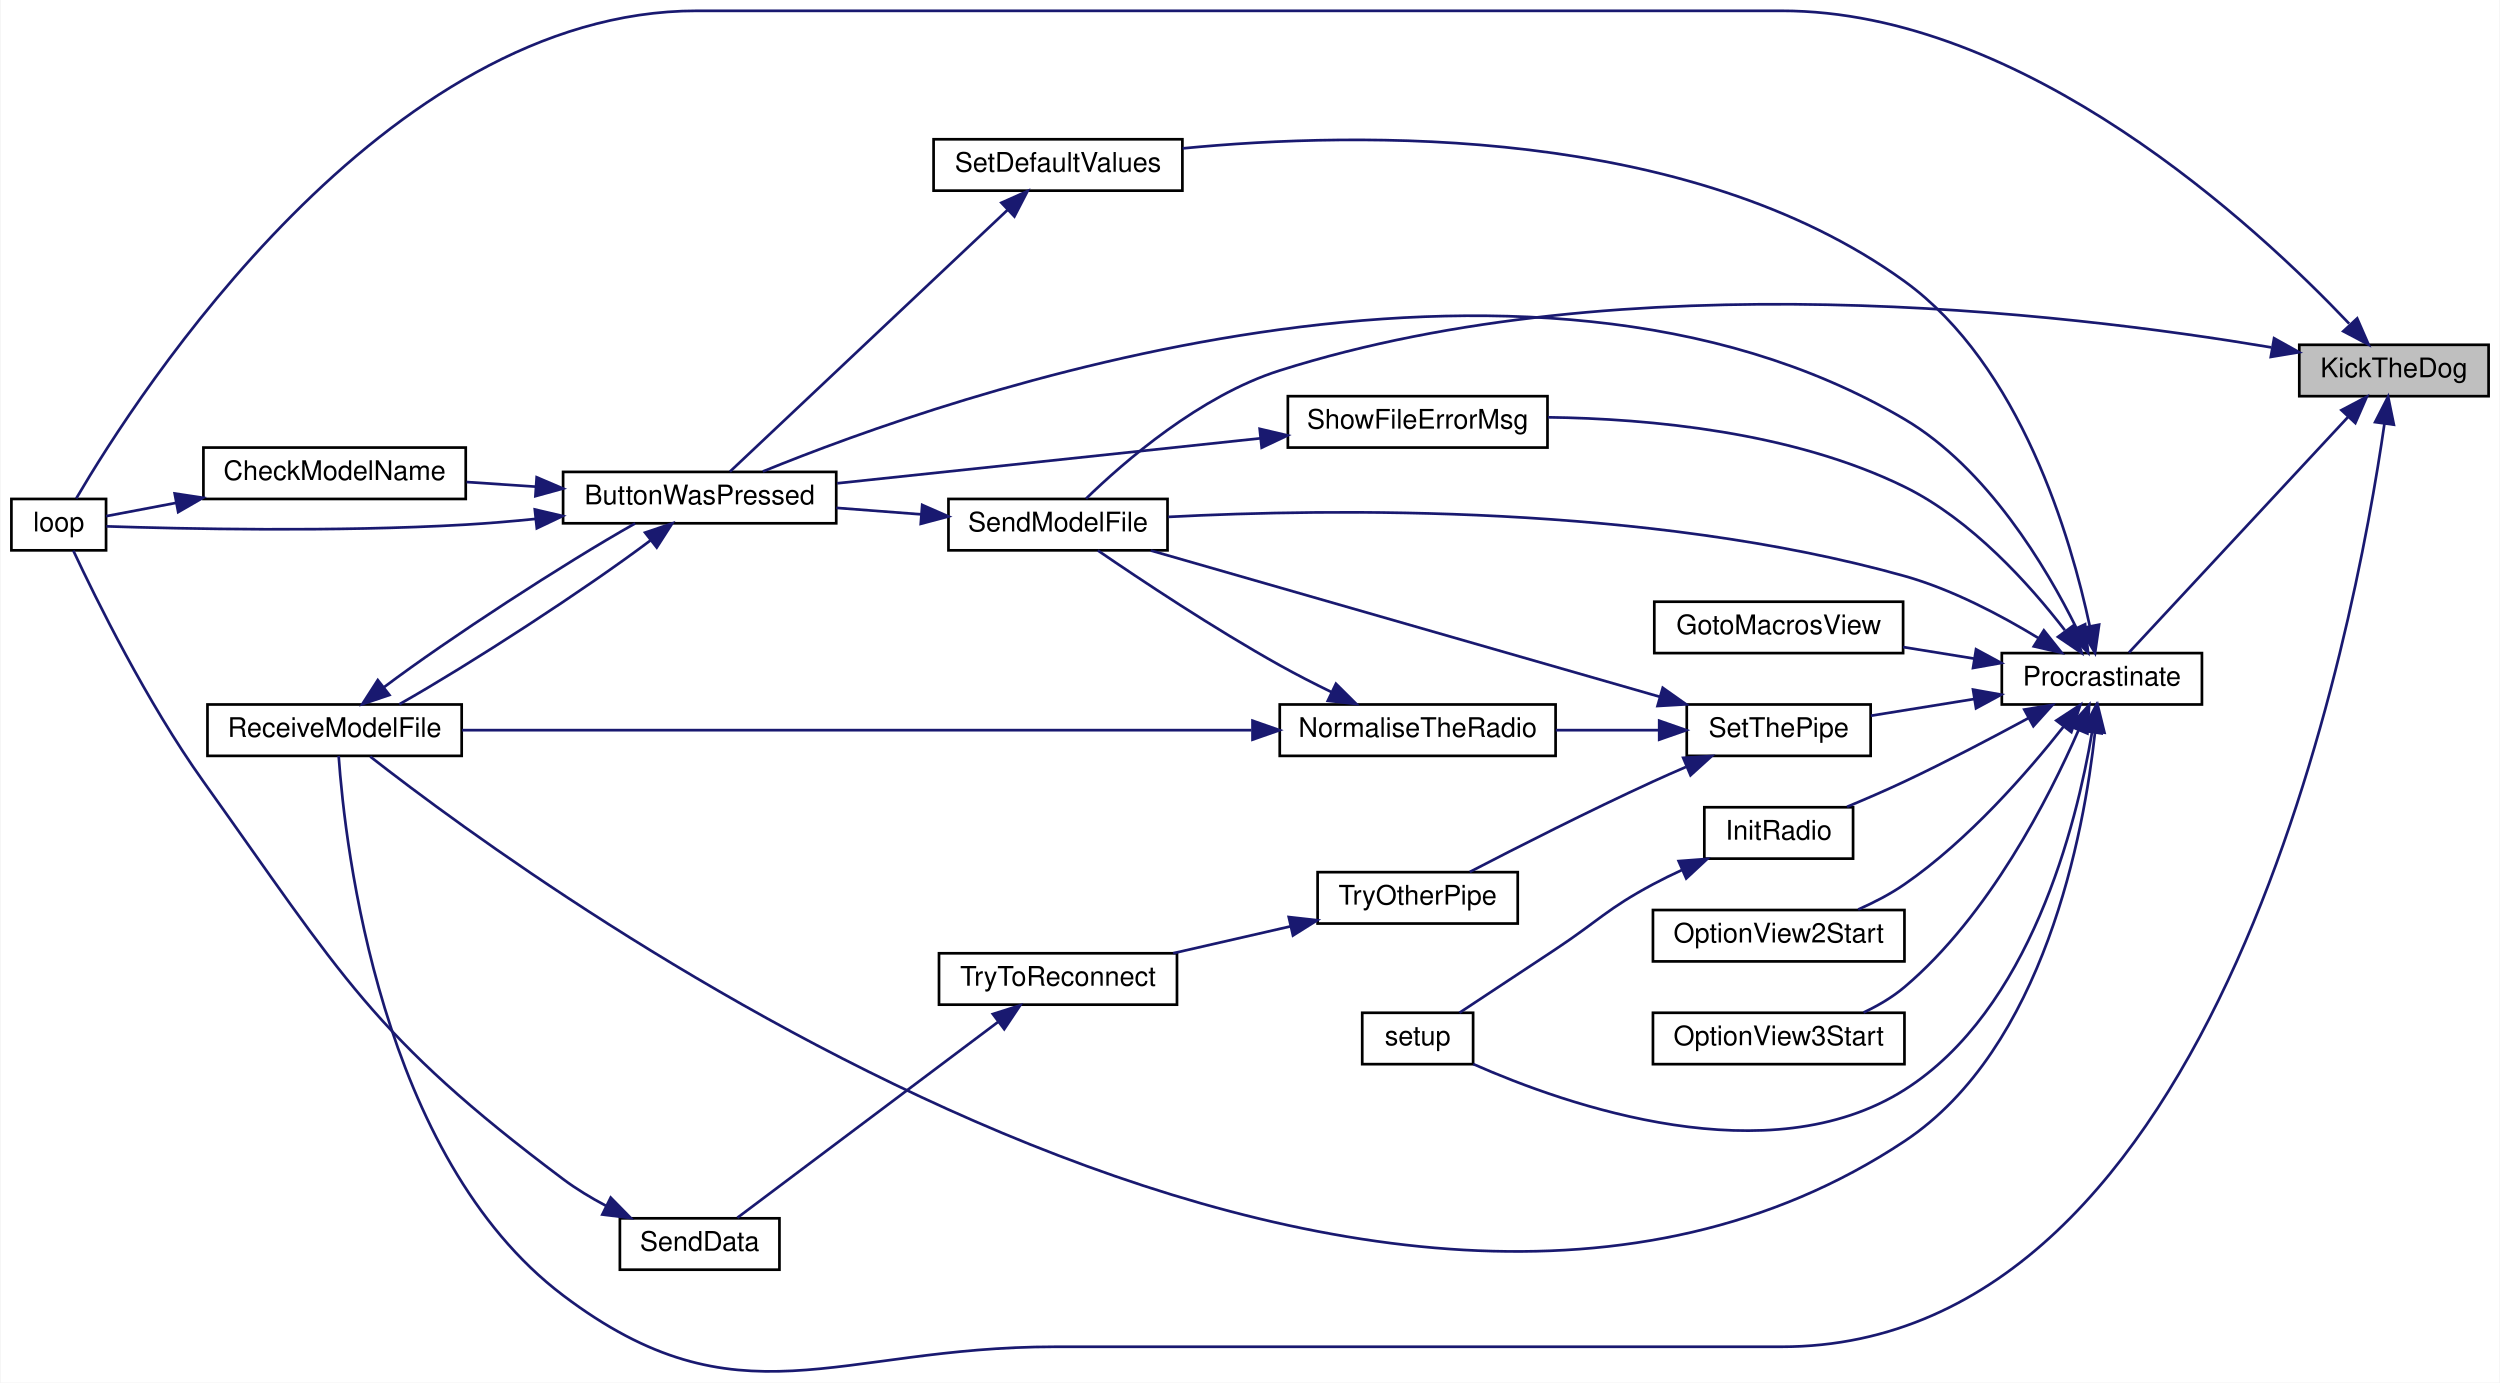
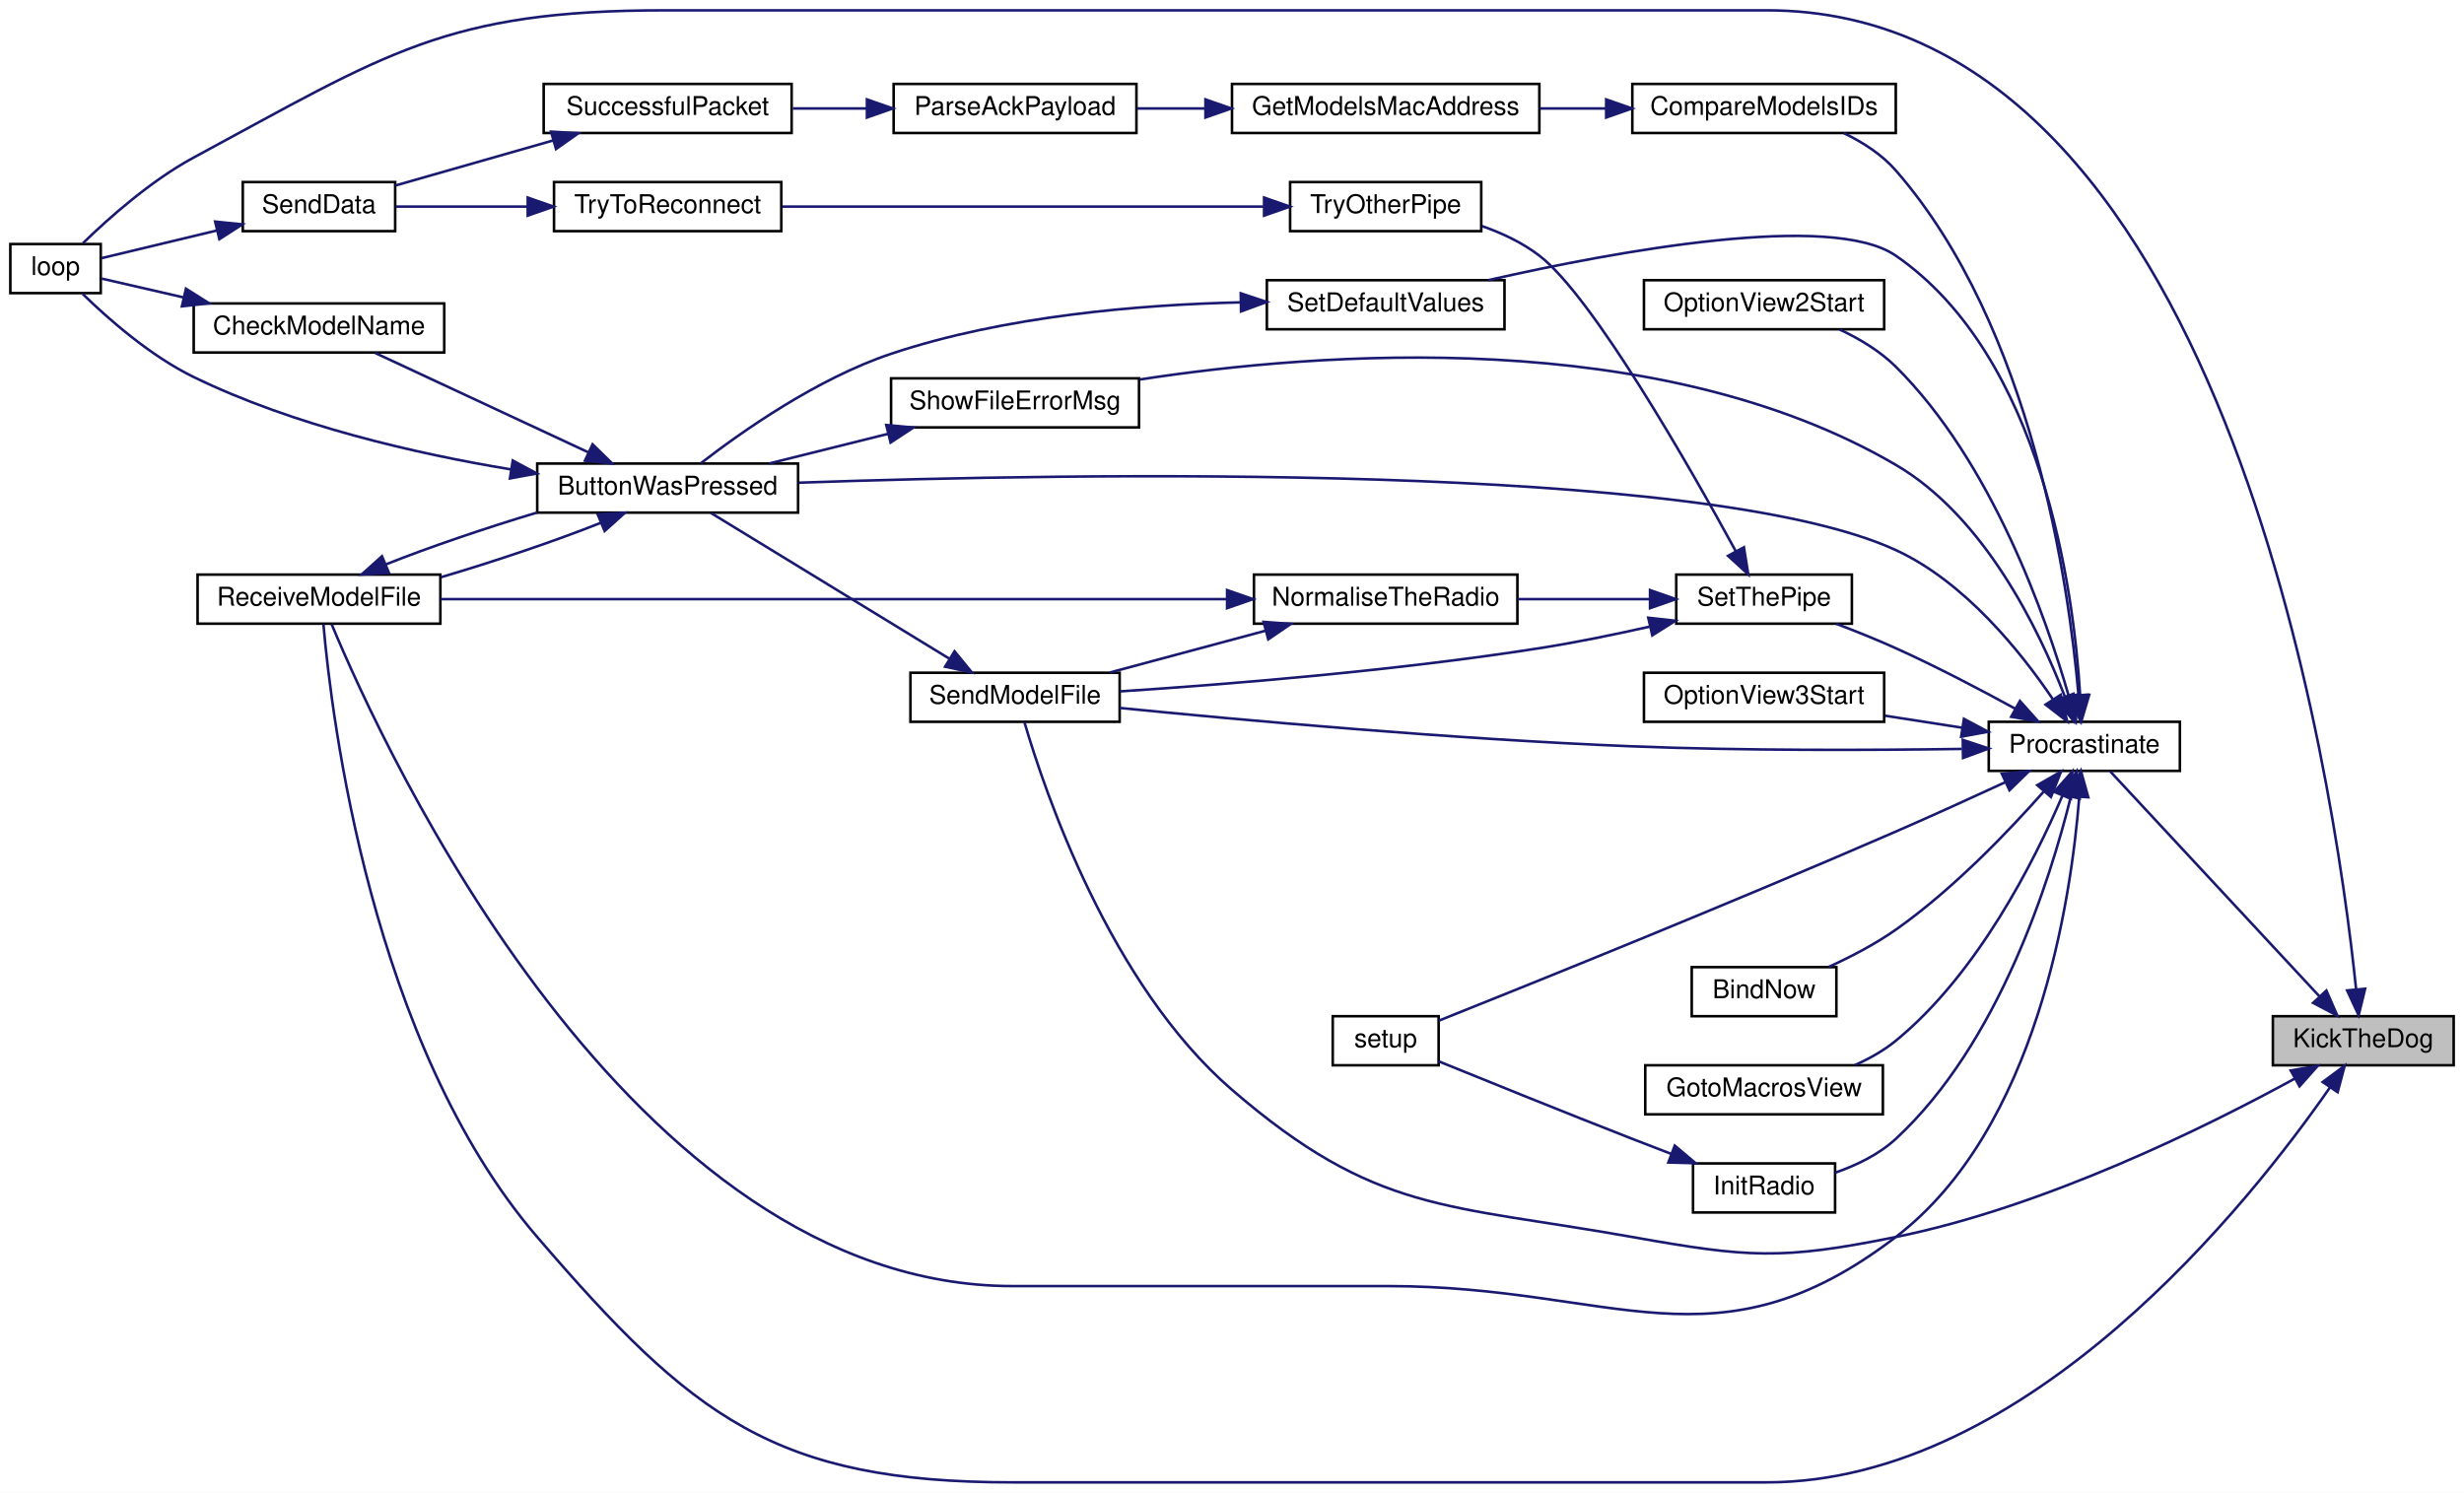
- <svg xmlns="http://www.w3.org/2000/svg" xmlns:xlink="http://www.w3.org/1999/xlink" width="924pt" height="511pt" viewBox="0.00 0.00 924.00 511.24">
-   <g id="graph0" class="graph" transform="scale(1 1) rotate(0) translate(4 507.24)">
-     <polygon fill="white" stroke="transparent" points="-4,4 -4,-507.24 920,-507.24 920,4 -4,4" />
+ <svg xmlns="http://www.w3.org/2000/svg" xmlns:xlink="http://www.w3.org/1999/xlink" width="954pt" height="578pt" viewBox="0.00 0.00 954.00 578.00">
+   <g id="graph0" class="graph" transform="scale(1 1) rotate(0) translate(4 574)">
+     <polygon fill="white" stroke="transparent" points="-4,4 -4,-574 950,-574 950,4 -4,4" />
    <g id="node1" class="node">
      <g id="a_node1">
        <a xlink:title=" ">
-           <polygon fill="#bfbfbf" stroke="black" points="846,-360.74 846,-379.74 916,-379.74 916,-360.74 846,-360.74" />
-           <text text-anchor="middle" x="881" y="-367.74" font-family="Helvetica,sans-Serif" font-size="10.00">KickTheDog</text>
+           <polygon fill="#bfbfbf" stroke="black" points="876,-161.5 876,-180.5 946,-180.5 946,-161.5 876,-161.5" />
+           <text text-anchor="middle" x="911" y="-168.5" font-family="Helvetica,sans-Serif" font-size="10.00">KickTheDog</text>
        </a>
      </g>
    </g>
    <g id="node2" class="node">
      <g id="a_node2">
        <a xlink:href="_transmitter_code_2src_2main_8cpp.html#ad3cb30894c94eb016e98bdcaa899ac86" target="_top" xlink:title=" ">
-           <polygon fill="white" stroke="black" points="0,-303.74 0,-322.74 35,-322.74 35,-303.74 0,-303.74" />
-           <text text-anchor="middle" x="17.5" y="-310.74" font-family="Helvetica,sans-Serif" font-size="10.00">loop</text>
+           <polygon fill="white" stroke="black" points="0,-460.5 0,-479.5 35,-479.5 35,-460.5 0,-460.5" />
+           <text text-anchor="middle" x="17.5" y="-467.5" font-family="Helvetica,sans-Serif" font-size="10.00">loop</text>
        </a>
      </g>
    </g>
    <g id="edge1" class="edge">
-       <path fill="none" stroke="midnightblue" d="M864.44,-387.56C830.28,-423.58 744.55,-503.24 654.5,-503.24 654.5,-503.24 654.5,-503.24 253.5,-503.24 137.55,-503.24 46.66,-361.64 23.97,-322.92" />
-       <polygon fill="midnightblue" stroke="midnightblue" points="867.4,-389.51 871.64,-379.8 862.27,-384.75 867.4,-389.51" />
+       <path fill="none" stroke="midnightblue" d="M908.2,-191.2C899.77,-272.31 856.8,-570 680,-570 680,-570 680,-570 253.5,-570 168.52,-570 145.8,-553.33 71,-513 54.41,-504.05 38.05,-489.49 28.11,-479.83" />
+       <polygon fill="midnightblue" stroke="midnightblue" points="911.72,-191.15 909.21,-180.86 904.75,-190.48 911.72,-191.15" />
    </g>
    <g id="node3" class="node">
      <g id="a_node3">
        <a xlink:href="_radio_functions_8cpp.html#a760609a682300dfe6bfaac737fd4d5eb" target="_top" xlink:title=" ">
-           <polygon fill="white" stroke="black" points="736,-246.74 736,-265.74 810,-265.74 810,-246.74 736,-246.74" />
-           <text text-anchor="middle" x="773" y="-253.74" font-family="Helvetica,sans-Serif" font-size="10.00">Procrastinate</text>
+           <polygon fill="white" stroke="black" points="766,-275.5 766,-294.5 840,-294.5 840,-275.5 766,-275.5" />
+           <text text-anchor="middle" x="803" y="-282.5" font-family="Helvetica,sans-Serif" font-size="10.00">Procrastinate</text>
        </a>
      </g>
    </g>
    <g id="edge2" class="edge">
-       <path fill="none" stroke="midnightblue" d="M864.06,-353.09C841.49,-328.82 800.99,-285.26 783.01,-265.93" />
-       <polygon fill="midnightblue" stroke="midnightblue" points="861.59,-355.58 870.96,-360.52 866.72,-350.81 861.59,-355.58" />
+       <path fill="none" stroke="midnightblue" d="M894.06,-188.15C871.49,-212.42 830.99,-255.98 813.01,-275.31" />
+       <polygon fill="midnightblue" stroke="midnightblue" points="896.72,-190.43 900.96,-180.72 891.59,-185.66 896.72,-190.43" />
+     </g>
+     <g id="node7" class="node">
+       <g id="a_node7">
+         <a xlink:href="_transmitter_code_2src_2main_8cpp.html#ab7c9edf843c732d7fe296564f39bc0dc" target="_top" xlink:title="RECEIVE A MODEL FILE.">
+           <polygon fill="white" stroke="black" points="72.5,-332.5 72.5,-351.5 166.5,-351.5 166.5,-332.5 72.5,-332.5" />
+           <text text-anchor="middle" x="119.5" y="-339.5" font-family="Helvetica,sans-Serif" font-size="10.00">ReceiveModelFile</text>
+         </a>
+       </g>
+     </g>
+     <g id="edge37" class="edge">
+       <path fill="none" stroke="midnightblue" d="M898.16,-153C867.67,-109.07 781.73,0 680,0 680,0 680,0 388,0 295.97,0 264,-25.21 204,-95 139.67,-169.83 124.35,-296.33 121.22,-332.24" />
+       <polygon fill="midnightblue" stroke="midnightblue" points="895.29,-155.01 903.8,-161.32 901.08,-151.08 895.29,-155.01" />
+     </g>
+     <g id="node18" class="node">
+       <g id="a_node18">
+         <a xlink:href="_transmitter_code_2src_2main_8cpp.html#a58c67a975068930341f0663e0a08c9d3" target="_top" xlink:title="SEND A MODEL FILE.">
+           <polygon fill="white" stroke="black" points="348.5,-294.5 348.5,-313.5 429.5,-313.5 429.5,-294.5 348.5,-294.5" />
+           <text text-anchor="middle" x="389" y="-301.5" font-family="Helvetica,sans-Serif" font-size="10.00">SendModelFile</text>
+         </a>
+       </g>
+     </g>
+     <g id="edge38" class="edge">
+       <path fill="none" stroke="midnightblue" d="M884.58,-156.39C850.64,-137.82 788.04,-106.75 730,-95 685.57,-86 672.63,-87.05 628,-95 555.74,-107.87 528.58,-104.06 473,-152 425.64,-192.85 400.45,-267.66 392.66,-294.28" />
+       <polygon fill="midnightblue" stroke="midnightblue" points="882.92,-159.48 893.36,-161.28 886.32,-153.36 882.92,-159.48" />
+     </g>
+     <g id="node4" class="node">
+       <g id="a_node4">
+         <a xlink:href="_transmitter_code_2src_2main_8cpp.html#a7b8f152779a09d867292d3a8e7f76d85" target="_top" xlink:title=" ">
+           <polygon fill="white" stroke="black" points="651,-180.5 651,-199.5 707,-199.5 707,-180.5 651,-180.5" />
+           <text text-anchor="middle" x="679" y="-187.5" font-family="Helvetica,sans-Serif" font-size="10.00">BindNow</text>
+         </a>
+       </g>
+     </g>
+     <g id="edge3" class="edge">
+       <path fill="none" stroke="midnightblue" d="M787.23,-267.44C773.55,-251.96 752.05,-229.51 730,-214 722.05,-208.41 712.58,-203.49 704.04,-199.59" />
+       <polygon fill="midnightblue" stroke="midnightblue" points="784.79,-269.97 793.98,-275.24 790.08,-265.39 784.79,-269.97" />
+     </g>
+     <g id="node5" class="node">
+       <g id="a_node5">
+         <a xlink:href="_transmitter_code_2src_2main_8cpp.html#a804fdbdd5eab4c596bbe8a23eecbe4d5" target="_top" xlink:title=" ">
+           <polygon fill="white" stroke="black" points="204,-375.5 204,-394.5 305,-394.5 305,-375.5 204,-375.5" />
+           <text text-anchor="middle" x="254.5" y="-382.5" font-family="Helvetica,sans-Serif" font-size="10.00">ButtonWasPressed</text>
+         </a>
+       </g>
+     </g>
+     <g id="edge4" class="edge">
+       <path fill="none" stroke="midnightblue" d="M790.78,-303.3C778.42,-321.59 756.71,-348.7 730,-361 655.64,-395.24 411.31,-390.81 305.31,-387.09" />
+       <polygon fill="midnightblue" stroke="midnightblue" points="793.87,-304.97 796.37,-294.67 787.99,-301.16 793.87,-304.97" />
+     </g>
+     <g id="edge21" class="edge">
+       <path fill="none" stroke="midnightblue" d="M801.03,-265.31C797.91,-225.76 784.85,-136.91 730,-95 660.28,-41.73 621.24,-76 533.5,-76 533.5,-76 533.5,-76 388,-76 239.66,-76 144.41,-284.23 124.43,-332.22" />
+       <polygon fill="midnightblue" stroke="midnightblue" points="797.55,-265.73 801.69,-275.48 804.53,-265.28 797.55,-265.73" />
+     </g>
+     <g id="node8" class="node">
+       <g id="a_node8">
+         <a xlink:href="_transmitter_code_2src_2main_8cpp.html#af8fe429ceb65bf9d257a2a0f1c63eccb" target="_top" xlink:title=" ">
+           <polygon fill="white" stroke="black" points="628,-522.5 628,-541.5 730,-541.5 730,-522.5 628,-522.5" />
+           <text text-anchor="middle" x="679" y="-529.5" font-family="Helvetica,sans-Serif" font-size="10.00">CompareModelsIDs</text>
+         </a>
+       </g>
+     </g>
+     <g id="edge10" class="edge">
+       <path fill="none" stroke="midnightblue" d="M800.74,-304.9C797.06,-347.25 782.94,-447.37 730,-508 724.62,-514.17 717.3,-518.88 709.92,-522.43" />
+       <polygon fill="midnightblue" stroke="midnightblue" points="804.24,-305.02 801.51,-294.78 797.26,-304.49 804.24,-305.02" />
+     </g>
+     <g id="node13" class="node">
+       <g id="a_node13">
+         <a xlink:href="_transmitter_code_2src_2main_8cpp.html#abdecfd433e1830c6497040b03450bed7" target="_top" xlink:title=" ">
+           <polygon fill="white" stroke="black" points="633,-142.5 633,-161.5 725,-161.5 725,-142.5 633,-142.5" />
+           <text text-anchor="middle" x="679" y="-149.5" font-family="Helvetica,sans-Serif" font-size="10.00">GotoMacrosView</text>
+         </a>
+       </g>
+     </g>
+     <g id="edge16" class="edge">
+       <path fill="none" stroke="midnightblue" d="M794.46,-265.77C783.72,-240.68 761.72,-196.93 730,-171 725.33,-167.18 719.8,-164.07 714.16,-161.57" />
+       <polygon fill="midnightblue" stroke="midnightblue" points="791.33,-267.36 798.37,-275.28 797.8,-264.7 791.33,-267.36" />
+     </g>
+     <g id="node14" class="node">
+       <g id="a_node14">
+         <a xlink:href="_radio_functions_8cpp.html#a799f38bc33abdb30eec1d7db3cf27d58" target="_top" xlink:title=" ">
+           <polygon fill="white" stroke="black" points="651.5,-104.5 651.5,-123.5 706.5,-123.5 706.5,-104.5 651.5,-104.5" />
+           <text text-anchor="middle" x="679" y="-111.5" font-family="Helvetica,sans-Serif" font-size="10.00">InitRadio</text>
+         </a>
+       </g>
+     </g>
+     <g id="edge17" class="edge">
+       <path fill="none" stroke="midnightblue" d="M797.75,-265.42C789.84,-233.44 769.91,-169.87 730,-133 723.45,-126.95 714.78,-122.77 706.51,-119.9" />
+       <polygon fill="midnightblue" stroke="midnightblue" points="794.38,-266.38 800.06,-275.32 801.2,-264.79 794.38,-266.38" />
+     </g>
+     <g id="node15" class="node">
+       <g id="a_node15">
+         <a xlink:href="_transmitter_code_2src_2main_8cpp.html#a17699f358cf9f7c3155a9c5daf8ff13c" target="_top" xlink:title=" ">
+           <polygon fill="white" stroke="black" points="512,-161.5 512,-180.5 553,-180.5 553,-161.5 512,-161.5" />
+           <text text-anchor="middle" x="532.5" y="-168.5" font-family="Helvetica,sans-Serif" font-size="10.00">setup</text>
+         </a>
+       </g>
+     </g>
+     <g id="edge34" class="edge">
+       <path fill="none" stroke="midnightblue" d="M772.26,-271.05C759.33,-265.07 743.97,-258.08 730,-252 665.71,-224.03 588.61,-192.96 553.13,-178.8" />
+       <polygon fill="midnightblue" stroke="midnightblue" points="771.07,-274.36 781.61,-275.4 774.02,-268.01 771.07,-274.36" />
+     </g>
+     <g id="node16" class="node">
+       <g id="a_node16">
+         <a xlink:href="_transmitter_code_2src_2main_8cpp.html#aa1ada50da7cf7f716d14bc9c1a7fdfe9" target="_top" xlink:title=" ">
+           <polygon fill="white" stroke="black" points="632.5,-446.5 632.5,-465.5 725.5,-465.5 725.5,-446.5 632.5,-446.5" />
+           <text text-anchor="middle" x="679" y="-453.5" font-family="Helvetica,sans-Serif" font-size="10.00">OptionView2Start</text>
+         </a>
+       </g>
+     </g>
+     <g id="edge19" class="edge">
+       <path fill="none" stroke="midnightblue" d="M796.98,-304.42C788.16,-335.11 767.19,-395.1 730,-432 723.92,-438.04 716.02,-442.78 708.31,-446.39" />
+       <polygon fill="midnightblue" stroke="midnightblue" points="800.42,-305.11 799.69,-294.54 793.67,-303.26 800.42,-305.11" />
+     </g>
+     <g id="node17" class="node">
+       <g id="a_node17">
+         <a xlink:href="_transmitter_code_2src_2main_8cpp.html#af991f96a1dc93f4cb1a464bc7c4e4ade" target="_top" xlink:title=" ">
+           <polygon fill="white" stroke="black" points="632.5,-294.5 632.5,-313.5 725.5,-313.5 725.5,-294.5 632.5,-294.5" />
+           <text text-anchor="middle" x="679" y="-301.5" font-family="Helvetica,sans-Serif" font-size="10.00">OptionView3Start</text>
+         </a>
+       </g>
+     </g>
+     <g id="edge20" class="edge">
+       <path fill="none" stroke="midnightblue" d="M755.77,-292.2C745.98,-293.72 735.66,-295.33 725.89,-296.85" />
+       <polygon fill="midnightblue" stroke="midnightblue" points="756.38,-295.65 765.73,-290.65 755.31,-288.73 756.38,-295.65" />
+     </g>
+     <g id="edge22" class="edge">
+       <path fill="none" stroke="midnightblue" d="M755.59,-284C720.53,-283.48 671.22,-283.28 628,-285 558,-287.79 476.7,-295.18 429.53,-299.87" />
+       <polygon fill="midnightblue" stroke="midnightblue" points="755.94,-287.5 765.99,-284.16 756.05,-280.5 755.94,-287.5" />
+     </g>
+     <g id="node19" class="node">
+       <g id="a_node19">
+         <a xlink:href="_transmitter_code_2src_2main_8cpp.html#acbd0460ea44a7d07e4d77878411febb4" target="_top" xlink:title=" ">
+           <polygon fill="white" stroke="black" points="486.5,-446.5 486.5,-465.5 578.5,-465.5 578.5,-446.5 486.5,-446.5" />
+           <text text-anchor="middle" x="532.5" y="-453.5" font-family="Helvetica,sans-Serif" font-size="10.00">SetDefaultValues</text>
+         </a>
+       </g>
+     </g>
+     <g id="edge24" class="edge">
+       <path fill="none" stroke="midnightblue" d="M801.37,-304.88C798.89,-345.12 786.93,-435.7 730,-475 705.25,-492.09 622.09,-476.82 572.23,-465.52" />
+       <polygon fill="midnightblue" stroke="midnightblue" points="804.87,-304.9 801.85,-294.74 797.88,-304.56 804.87,-304.9" />
+     </g>
+     <g id="node20" class="node">
+       <g id="a_node20">
+         <a xlink:href="_radio_functions_8cpp.html#a70dc6f8d2e5ccef6b8e4a2b9b0afb2ce" target="_top" xlink:title=" ">
+           <polygon fill="white" stroke="black" points="645,-332.5 645,-351.5 713,-351.5 713,-332.5 645,-332.5" />
+           <text text-anchor="middle" x="679" y="-339.5" font-family="Helvetica,sans-Serif" font-size="10.00">SetThePipe</text>
+         </a>
+       </g>
+     </g>
+     <g id="edge26" class="edge">
+       <path fill="none" stroke="midnightblue" d="M776.35,-299.52C762.77,-306.96 745.7,-315.91 730,-323 722.64,-326.33 714.5,-329.59 706.98,-332.44" />
+       <polygon fill="midnightblue" stroke="midnightblue" points="778.07,-302.57 785.13,-294.66 774.68,-296.44 778.07,-302.57" />
+     </g>
+     <g id="node24" class="node">
+       <g id="a_node24">
+         <a xlink:href="_transmitter_code_2src_2main_8cpp.html#a1e7673fa1ef97d68711edd0da2abed9b" target="_top" xlink:title=" ">
+           <polygon fill="white" stroke="black" points="341,-408.5 341,-427.5 437,-427.5 437,-408.5 341,-408.5" />
+           <text text-anchor="middle" x="389" y="-415.5" font-family="Helvetica,sans-Serif" font-size="10.00">ShowFileErrorMsg</text>
+         </a>
+       </g>
+     </g>
+     <g id="edge35" class="edge">
+       <path fill="none" stroke="midnightblue" d="M795.38,-304.44C785.54,-329.96 764.44,-373.88 730,-394 637.78,-447.88 506.58,-437.71 437.21,-427.03" />
+       <polygon fill="midnightblue" stroke="midnightblue" points="798.77,-305.34 798.91,-294.75 792.2,-302.94 798.77,-305.34" />
+     </g>
+     <g id="edge7" class="edge">
+       <path fill="none" stroke="midnightblue" d="M193.79,-392.24C157.01,-398.33 109.66,-409.18 71,-428 54.21,-436.17 37.9,-450.54 28.03,-460.16" />
+       <polygon fill="midnightblue" stroke="midnightblue" points="194.53,-395.67 203.86,-390.65 193.44,-388.75 194.53,-395.67" />
    </g>
    <g id="node6" class="node">
      <g id="a_node6">
-         <a xlink:href="_transmitter_code_2src_2main_8cpp.html#ab7c9edf843c732d7fe296564f39bc0dc" target="_top" xlink:title="RECEIVE A MODEL FILE.">
-           <polygon fill="white" stroke="black" points="72.5,-227.74 72.5,-246.74 166.5,-246.74 166.5,-227.74 72.5,-227.74" />
-           <text text-anchor="middle" x="119.5" y="-234.74" font-family="Helvetica,sans-Serif" font-size="10.00">ReceiveModelFile</text>
-         </a>
-       </g>
-     </g>
-     <g id="edge31" class="edge">
-       <path fill="none" stroke="midnightblue" d="M877.48,-350.54C866.63,-275.17 816.87,-9.24 654.5,-9.24 654.5,-9.24 654.5,-9.24 386,-9.24 304.67,-9.24 268.87,20.81 204,-28.24 136.37,-79.37 123.4,-193.99 121.01,-227.72" />
-       <polygon fill="midnightblue" stroke="midnightblue" points="874.03,-351.15 878.85,-360.58 880.97,-350.2 874.03,-351.15" />
+         <a xlink:href="_transmitter_code_2src_2main_8cpp.html#a984cb52354a84c45e9e41f396a1c5e92" target="_top" xlink:title=" ">
+           <polygon fill="white" stroke="black" points="71,-437.5 71,-456.5 168,-456.5 168,-437.5 71,-437.5" />
+           <text text-anchor="middle" x="119.5" y="-444.5" font-family="Helvetica,sans-Serif" font-size="10.00">CheckModelName</text>
+         </a>
+       </g>
+     </g>
+     <g id="edge5" class="edge">
+       <path fill="none" stroke="midnightblue" d="M223.94,-398.78C198.83,-410.49 163.43,-426.99 141.23,-437.34" />
+       <polygon fill="midnightblue" stroke="midnightblue" points="225.43,-401.95 233.01,-394.55 222.47,-395.6 225.43,-401.95" />
+     </g>
+     <g id="edge8" class="edge">
+       <path fill="none" stroke="midnightblue" d="M228.55,-371.53C211.16,-364.59 187.45,-356.58 166.67,-350.47" />
+       <polygon fill="midnightblue" stroke="midnightblue" points="227.41,-374.84 237.98,-375.46 230.1,-368.38 227.41,-374.84" />
+     </g>
+     <g id="edge6" class="edge">
+       <path fill="none" stroke="midnightblue" d="M66.95,-458.86C55.52,-461.49 44.19,-464.09 35.37,-466.12" />
+       <polygon fill="midnightblue" stroke="midnightblue" points="68,-462.21 76.96,-456.55 66.43,-455.38 68,-462.21" />
+     </g>
+     <g id="edge9" class="edge">
+       <path fill="none" stroke="midnightblue" d="M145.46,-355.48C161.92,-362.04 184.04,-369.57 203.98,-375.54" />
+       <polygon fill="midnightblue" stroke="midnightblue" points="146.59,-352.16 136.01,-351.54 143.9,-358.62 146.59,-352.16" />
+     </g>
+     <g id="node9" class="node">
+       <g id="a_node9">
+         <a xlink:href="_transmitter_code_2src_2main_8cpp.html#a494cb4acb30856d1f53f08df1b80c41b" target="_top" xlink:title=" ">
+           <polygon fill="white" stroke="black" points="473,-522.5 473,-541.5 592,-541.5 592,-522.5 473,-522.5" />
+           <text text-anchor="middle" x="532.5" y="-529.5" font-family="Helvetica,sans-Serif" font-size="10.00">GetModelsMacAddress</text>
+         </a>
+       </g>
+     </g>
+     <g id="edge11" class="edge">
+       <path fill="none" stroke="midnightblue" d="M617.72,-532C609.29,-532 600.64,-532 592.23,-532" />
+       <polygon fill="midnightblue" stroke="midnightblue" points="617.87,-535.5 627.87,-532 617.87,-528.5 617.87,-535.5" />
+     </g>
+     <g id="node10" class="node">
+       <g id="a_node10">
+         <a xlink:href="_transmitter_code_2src_2main_8cpp.html#a694f4f5a0147f4dc29b0bc1a8951547d" target="_top" xlink:title=" ">
+           <polygon fill="white" stroke="black" points="342,-522.5 342,-541.5 436,-541.5 436,-522.5 342,-522.5" />
+           <text text-anchor="middle" x="389" y="-529.5" font-family="Helvetica,sans-Serif" font-size="10.00">ParseAckPayload</text>
+         </a>
+       </g>
+     </g>
+     <g id="edge12" class="edge">
+       <path fill="none" stroke="midnightblue" d="M462.68,-532C453.74,-532 444.76,-532 436.31,-532" />
+       <polygon fill="midnightblue" stroke="midnightblue" points="462.72,-535.5 472.72,-532 462.72,-528.5 462.72,-535.5" />
+     </g>
+     <g id="node11" class="node">
+       <g id="a_node11">
+         <a xlink:href="_radio_functions_8cpp.html#a1c11bb6771548de7d96723045b922620" target="_top" xlink:title=" ">
+           <polygon fill="white" stroke="black" points="206.5,-522.5 206.5,-541.5 302.5,-541.5 302.5,-522.5 206.5,-522.5" />
+           <text text-anchor="middle" x="254.5" y="-529.5" font-family="Helvetica,sans-Serif" font-size="10.00">SuccessfulPacket</text>
+         </a>
+       </g>
+     </g>
+     <g id="edge13" class="edge">
+       <path fill="none" stroke="midnightblue" d="M331.48,-532C321.97,-532 312.19,-532 302.94,-532" />
+       <polygon fill="midnightblue" stroke="midnightblue" points="331.66,-535.5 341.66,-532 331.66,-528.5 331.66,-535.5" />
    </g>
    <g id="node12" class="node">
      <g id="a_node12">
-         <a xlink:href="_transmitter_code_2src_2main_8cpp.html#a58c67a975068930341f0663e0a08c9d3" target="_top" xlink:title="SEND A MODEL FILE.">
-           <polygon fill="white" stroke="black" points="346.5,-303.74 346.5,-322.74 427.5,-322.74 427.5,-303.74 346.5,-303.74" />
-           <text text-anchor="middle" x="387" y="-310.74" font-family="Helvetica,sans-Serif" font-size="10.00">SendModelFile</text>
+         <a xlink:href="_radio_functions_8cpp.html#a049bfb836e7aa4a3a48a1a4bd225fafc" target="_top" xlink:title=" ">
+           <polygon fill="white" stroke="black" points="90,-484.5 90,-503.5 149,-503.5 149,-484.5 90,-484.5" />
+           <text text-anchor="middle" x="119.5" y="-491.5" font-family="Helvetica,sans-Serif" font-size="10.00">SendData</text>
+         </a>
+       </g>
+     </g>
+     <g id="edge14" class="edge">
+       <path fill="none" stroke="midnightblue" d="M210.11,-519.6C190.09,-513.88 166.87,-507.25 149.09,-502.17" />
+       <polygon fill="midnightblue" stroke="midnightblue" points="209.36,-523.03 219.94,-522.41 211.28,-516.3 209.36,-523.03" />
+     </g>
+     <g id="edge15" class="edge">
+       <path fill="none" stroke="midnightblue" d="M79.97,-484.75C64.5,-481.04 47.48,-476.95 35.28,-474.03" />
+       <polygon fill="midnightblue" stroke="midnightblue" points="79.3,-488.19 89.84,-487.12 80.94,-481.39 79.3,-488.19" />
+     </g>
+     <g id="edge18" class="edge">
+       <path fill="none" stroke="midnightblue" d="M643.02,-127.2C637.97,-129.13 632.85,-131.1 628,-133 601.98,-143.17 572.08,-155.26 553,-163.03" />
+       <polygon fill="midnightblue" stroke="midnightblue" points="644.43,-130.4 652.53,-123.57 641.94,-123.86 644.43,-130.4" />
+     </g>
+     <g id="edge23" class="edge">
+       <path fill="none" stroke="midnightblue" d="M363.45,-319.01C336.49,-335.49 294,-361.46 271.2,-375.4" />
+       <polygon fill="midnightblue" stroke="midnightblue" points="365.57,-321.81 372.28,-313.61 361.92,-315.84 365.57,-321.81" />
+     </g>
+     <g id="edge25" class="edge">
+       <path fill="none" stroke="midnightblue" d="M476.4,-456.92C437.61,-456.04 384.98,-451.72 341,-437 312.33,-427.41 283.14,-406.83 267.37,-394.64" />
+       <polygon fill="midnightblue" stroke="midnightblue" points="476.39,-460.42 486.45,-457.08 476.5,-453.42 476.39,-460.42" />
+     </g>
+     <g id="edge30" class="edge">
+       <path fill="none" stroke="midnightblue" d="M634.64,-331.33C621.06,-328.28 605.96,-325.19 592,-323 535.97,-314.21 470.52,-308.96 429.66,-306.28" />
+       <polygon fill="midnightblue" stroke="midnightblue" points="634.16,-334.81 644.69,-333.63 635.73,-327.98 634.16,-334.81" />
+     </g>
+     <g id="node21" class="node">
+       <g id="a_node21">
+         <a xlink:href="_transmitter_code_2src_2main_8cpp.html#a0708fa5166a126be25283b6cfaff6227" target="_top" xlink:title=" ">
+           <polygon fill="white" stroke="black" points="481.5,-332.5 481.5,-351.5 583.5,-351.5 583.5,-332.5 481.5,-332.5" />
+           <text text-anchor="middle" x="532.5" y="-339.5" font-family="Helvetica,sans-Serif" font-size="10.00">NormaliseTheRadio</text>
+         </a>
+       </g>
+     </g>
+     <g id="edge27" class="edge">
+       <path fill="none" stroke="midnightblue" d="M634.64,-342C618.54,-342 600.16,-342 583.51,-342" />
+       <polygon fill="midnightblue" stroke="midnightblue" points="634.85,-345.5 644.85,-342 634.85,-338.5 634.85,-345.5" />
+     </g>
+     <g id="node22" class="node">
+       <g id="a_node22">
+         <a xlink:href="_radio_functions_8cpp.html#ad0e30213b21808d00110752679788a8c" target="_top" xlink:title=" ">
+           <polygon fill="white" stroke="black" points="495.5,-484.5 495.5,-503.5 569.5,-503.5 569.5,-484.5 495.5,-484.5" />
+           <text text-anchor="middle" x="532.5" y="-491.5" font-family="Helvetica,sans-Serif" font-size="10.00">TryOtherPipe</text>
+         </a>
+       </g>
+     </g>
+     <g id="edge31" class="edge">
+       <path fill="none" stroke="midnightblue" d="M668.02,-360.63C650.17,-393.31 612.74,-459.05 592,-475 585.48,-480.01 577.59,-483.73 569.75,-486.47" />
+       <polygon fill="midnightblue" stroke="midnightblue" points="671.2,-362.1 672.88,-351.63 665.05,-358.76 671.2,-362.1" />
+     </g>
+     <g id="edge28" class="edge">
+       <path fill="none" stroke="midnightblue" d="M471.08,-342C388.22,-342 241.12,-342 166.56,-342" />
+       <polygon fill="midnightblue" stroke="midnightblue" points="471.1,-345.5 481.1,-342 471.1,-338.5 471.1,-345.5" />
+     </g>
+     <g id="edge29" class="edge">
+       <path fill="none" stroke="midnightblue" d="M485.9,-329.75C466.39,-324.52 443.96,-318.49 425.7,-313.59" />
+       <polygon fill="midnightblue" stroke="midnightblue" points="485.23,-333.2 495.79,-332.41 487.04,-326.44 485.23,-333.2" />
+     </g>
+     <g id="node23" class="node">
+       <g id="a_node23">
+         <a xlink:href="_radio_functions_8cpp.html#ad0236abcfc887ad708d9504c4ab2a7c3" target="_top" xlink:title=" ">
+           <polygon fill="white" stroke="black" points="210.5,-484.5 210.5,-503.5 298.5,-503.5 298.5,-484.5 210.5,-484.5" />
+           <text text-anchor="middle" x="254.5" y="-491.5" font-family="Helvetica,sans-Serif" font-size="10.00">TryToReconnect</text>
        </a>
      </g>
    </g>
    <g id="edge32" class="edge">
-       <path fill="none" stroke="midnightblue" d="M835.66,-378.78C758.86,-391.72 596.99,-410.76 469,-370.24 439.49,-360.9 411.43,-336.51 397.38,-322.86" />
-       <polygon fill="midnightblue" stroke="midnightblue" points="836.67,-382.16 845.93,-377 835.47,-375.26 836.67,-382.16" />
-     </g>
-     <g id="node4" class="node">
-       <g id="a_node4">
-         <a xlink:href="_transmitter_code_2src_2main_8cpp.html#a804fdbdd5eab4c596bbe8a23eecbe4d5" target="_top" xlink:title=" ">
-           <polygon fill="white" stroke="black" points="204,-313.74 204,-332.74 305,-332.74 305,-313.74 204,-313.74" />
-           <text text-anchor="middle" x="254.5" y="-320.74" font-family="Helvetica,sans-Serif" font-size="10.00">ButtonWasPressed</text>
-         </a>
-       </g>
-     </g>
-     <g id="edge3" class="edge">
-       <path fill="none" stroke="midnightblue" d="M763.57,-275.04C752.46,-297.46 730.65,-334.15 700,-352.24 558.79,-435.54 346.63,-360.98 277.86,-332.9" />
-       <polygon fill="midnightblue" stroke="midnightblue" points="766.8,-276.4 767.92,-265.86 760.48,-273.4 766.8,-276.4" />
-     </g>
-     <g id="edge14" class="edge">
-       <path fill="none" stroke="midnightblue" d="M770.48,-236.53C766.42,-199.38 751.8,-119.63 700,-85.24 502.44,45.94 197.12,-177.11 132.69,-227.47" />
-       <polygon fill="midnightblue" stroke="midnightblue" points="767,-236.97 771.43,-246.6 773.97,-236.31 767,-236.97" />
-     </g>
-     <g id="node7" class="node">
-       <g id="a_node7">
-         <a xlink:href="_transmitter_code_2src_2main_8cpp.html#abdecfd433e1830c6497040b03450bed7" target="_top" xlink:title=" ">
-           <polygon fill="white" stroke="black" points="607.5,-265.74 607.5,-284.74 699.5,-284.74 699.5,-265.74 607.5,-265.74" />
-           <text text-anchor="middle" x="653.5" y="-272.74" font-family="Helvetica,sans-Serif" font-size="10.00">GotoMacrosView</text>
-         </a>
-       </g>
-     </g>
-     <g id="edge9" class="edge">
-       <path fill="none" stroke="midnightblue" d="M725.84,-263.7C717.18,-265.1 708.14,-266.57 699.51,-267.96" />
-       <polygon fill="midnightblue" stroke="midnightblue" points="726.47,-267.15 735.79,-262.09 725.36,-260.24 726.47,-267.15" />
-     </g>
-     <g id="node8" class="node">
-       <g id="a_node8">
-         <a xlink:href="_radio_functions_8cpp.html#a799f38bc33abdb30eec1d7db3cf27d58" target="_top" xlink:title=" ">
-           <polygon fill="white" stroke="black" points="626,-189.74 626,-208.74 681,-208.74 681,-189.74 626,-189.74" />
-           <text text-anchor="middle" x="653.5" y="-196.74" font-family="Helvetica,sans-Serif" font-size="10.00">InitRadio</text>
-         </a>
-       </g>
-     </g>
-     <g id="edge10" class="edge">
-       <path fill="none" stroke="midnightblue" d="M745.98,-241.78C732.42,-234.43 715.48,-225.54 700,-218.24 693.19,-215.03 685.68,-211.78 678.76,-208.9" />
-       <polygon fill="midnightblue" stroke="midnightblue" points="744.31,-244.86 754.76,-246.58 747.67,-238.71 744.31,-244.86" />
-     </g>
-     <g id="node9" class="node">
-       <g id="a_node9">
-         <a xlink:href="_transmitter_code_2src_2main_8cpp.html#a17699f358cf9f7c3155a9c5daf8ff13c" target="_top" xlink:title=" ">
-           <polygon fill="white" stroke="black" points="499.5,-113.74 499.5,-132.74 540.5,-132.74 540.5,-113.74 499.5,-113.74" />
-           <text text-anchor="middle" x="520" y="-120.74" font-family="Helvetica,sans-Serif" font-size="10.00">setup</text>
-         </a>
-       </g>
-     </g>
-     <g id="edge28" class="edge">
-       <path fill="none" stroke="midnightblue" d="M769.34,-236.34C763.6,-202.3 746.55,-133.7 700,-104.24 649.83,-72.49 575.53,-98.33 540.55,-113.77" />
-       <polygon fill="midnightblue" stroke="midnightblue" points="765.91,-237.1 770.88,-246.45 772.83,-236.04 765.91,-237.1" />
-     </g>
-     <g id="node10" class="node">
-       <g id="a_node10">
-         <a xlink:href="_transmitter_code_2src_2main_8cpp.html#aa1ada50da7cf7f716d14bc9c1a7fdfe9" target="_top" xlink:title=" ">
-           <polygon fill="white" stroke="black" points="607,-151.74 607,-170.74 700,-170.74 700,-151.74 607,-151.74" />
-           <text text-anchor="middle" x="653.5" y="-158.74" font-family="Helvetica,sans-Serif" font-size="10.00">OptionView2Start</text>
-         </a>
-       </g>
-     </g>
-     <g id="edge12" class="edge">
-       <path fill="none" stroke="midnightblue" d="M758.91,-238.65C745.63,-221.8 723.69,-196.59 700,-180.24 694.79,-176.64 688.78,-173.54 682.89,-170.94" />
-       <polygon fill="midnightblue" stroke="midnightblue" points="756.16,-240.81 765.04,-246.61 761.71,-236.54 756.16,-240.81" />
-     </g>
-     <g id="node11" class="node">
-       <g id="a_node11">
-         <a xlink:href="_transmitter_code_2src_2main_8cpp.html#af991f96a1dc93f4cb1a464bc7c4e4ade" target="_top" xlink:title=" ">
-           <polygon fill="white" stroke="black" points="607,-113.74 607,-132.74 700,-132.74 700,-113.74 607,-113.74" />
-           <text text-anchor="middle" x="653.5" y="-120.74" font-family="Helvetica,sans-Serif" font-size="10.00">OptionView3Start</text>
-         </a>
-       </g>
-     </g>
-     <g id="edge13" class="edge">
-       <path fill="none" stroke="midnightblue" d="M764.34,-237.16C753.45,-212.24 731.29,-168.68 700,-142.24 695.55,-138.48 690.26,-135.38 684.88,-132.85" />
-       <polygon fill="midnightblue" stroke="midnightblue" points="761.2,-238.74 768.31,-246.6 767.65,-236.02 761.2,-238.74" />
-     </g>
-     <g id="edge15" class="edge">
-       <path fill="none" stroke="midnightblue" d="M749.44,-271.35C735.75,-279.68 717.58,-289.31 700,-294.24 605.16,-320.82 487.97,-319.26 427.79,-316.1" />
-       <polygon fill="midnightblue" stroke="midnightblue" points="751.55,-274.15 758.14,-265.86 747.82,-268.23 751.55,-274.15" />
-     </g>
-     <g id="node13" class="node">
-       <g id="a_node13">
-         <a xlink:href="_transmitter_code_2src_2main_8cpp.html#acbd0460ea44a7d07e4d77878411febb4" target="_top" xlink:title=" ">
-           <polygon fill="white" stroke="black" points="341,-436.74 341,-455.74 433,-455.74 433,-436.74 341,-436.74" />
-           <text text-anchor="middle" x="387" y="-443.74" font-family="Helvetica,sans-Serif" font-size="10.00">SetDefaultValues</text>
-         </a>
-       </g>
-     </g>
-     <g id="edge17" class="edge">
-       <path fill="none" stroke="midnightblue" d="M768.51,-275.75C761.62,-308.04 743.05,-372.1 700,-403.24 620.25,-460.92 498.4,-458.74 433.08,-452.37" />
-       <polygon fill="midnightblue" stroke="midnightblue" points="771.98,-276.25 770.48,-265.76 765.11,-274.9 771.98,-276.25" />
-     </g>
-     <g id="node14" class="node">
-       <g id="a_node14">
-         <a xlink:href="_radio_functions_8cpp.html#a70dc6f8d2e5ccef6b8e4a2b9b0afb2ce" target="_top" xlink:title=" ">
-           <polygon fill="white" stroke="black" points="619.5,-227.74 619.5,-246.74 687.5,-246.74 687.5,-227.74 619.5,-227.74" />
-           <text text-anchor="middle" x="653.5" y="-234.74" font-family="Helvetica,sans-Serif" font-size="10.00">SetThePipe</text>
-         </a>
-       </g>
-     </g>
-     <g id="edge19" class="edge">
-       <path fill="none" stroke="midnightblue" d="M725.78,-248.76C713.03,-246.7 699.44,-244.51 687.59,-242.59" />
-       <polygon fill="midnightblue" stroke="midnightblue" points="725.36,-252.24 735.79,-250.38 726.47,-245.33 725.36,-252.24" />
-     </g>
-     <g id="node19" class="node">
-       <g id="a_node19">
-         <a xlink:href="_transmitter_code_2src_2main_8cpp.html#a1e7673fa1ef97d68711edd0da2abed9b" target="_top" xlink:title=" ">
-           <polygon fill="white" stroke="black" points="472,-341.74 472,-360.74 568,-360.74 568,-341.74 472,-341.74" />
-           <text text-anchor="middle" x="520" y="-348.74" font-family="Helvetica,sans-Serif" font-size="10.00">ShowFileErrorMsg</text>
-         </a>
-       </g>
-     </g>
-     <g id="edge29" class="edge">
-       <path fill="none" stroke="midnightblue" d="M759.32,-274.19C746.43,-290.91 724.87,-315.04 700,-327.24 658.62,-347.53 605.74,-352.43 568.21,-352.93" />
-       <polygon fill="midnightblue" stroke="midnightblue" points="762.41,-275.9 765.55,-265.78 756.78,-271.73 762.41,-275.9" />
-     </g>
-     <g id="edge6" class="edge">
-       <path fill="none" stroke="midnightblue" d="M193.81,-315.36C185.17,-314.48 176.36,-313.73 168,-313.24 119.81,-310.43 62.72,-311.7 35.11,-312.61" />
-       <polygon fill="midnightblue" stroke="midnightblue" points="193.54,-318.85 203.85,-316.44 194.29,-311.89 193.54,-318.85" />
-     </g>
-     <g id="node5" class="node">
-       <g id="a_node5">
-         <a xlink:href="_transmitter_code_2src_2main_8cpp.html#a984cb52354a84c45e9e41f396a1c5e92" target="_top" xlink:title=" ">
-           <polygon fill="white" stroke="black" points="71,-322.74 71,-341.74 168,-341.74 168,-322.74 71,-322.74" />
-           <text text-anchor="middle" x="119.5" y="-329.74" font-family="Helvetica,sans-Serif" font-size="10.00">CheckModelName</text>
-         </a>
-       </g>
-     </g>
-     <g id="edge4" class="edge">
-       <path fill="none" stroke="midnightblue" d="M193.99,-327.27C185.39,-327.85 176.63,-328.44 168.3,-329" />
-       <polygon fill="midnightblue" stroke="midnightblue" points="194.23,-330.76 203.98,-326.59 193.76,-323.77 194.23,-330.76" />
-     </g>
-     <g id="edge7" class="edge">
-       <path fill="none" stroke="midnightblue" d="M236.28,-307.39C212.57,-289.53 169.82,-261.71 143.43,-246.82" />
-       <polygon fill="midnightblue" stroke="midnightblue" points="234.32,-310.3 244.36,-313.7 238.63,-304.78 234.32,-310.3" />
-     </g>
-     <g id="edge5" class="edge">
-       <path fill="none" stroke="midnightblue" d="M60.9,-321.29C51.43,-319.5 42.34,-317.77 35.01,-316.38" />
-       <polygon fill="midnightblue" stroke="midnightblue" points="60.37,-324.76 70.84,-323.18 61.67,-317.88 60.37,-324.76" />
-     </g>
-     <g id="edge8" class="edge">
-       <path fill="none" stroke="midnightblue" d="M137.84,-253.18C161.59,-271.05 204.29,-298.83 230.64,-313.7" />
-       <polygon fill="midnightblue" stroke="midnightblue" points="139.78,-250.25 129.74,-246.86 135.47,-255.77 139.78,-250.25" />
-     </g>
-     <g id="edge11" class="edge">
-       <path fill="none" stroke="midnightblue" d="M617.87,-185.6C614.15,-183.9 610.47,-182.1 607,-180.24 590.05,-171.16 587.02,-166.87 571,-156.24 559.04,-148.3 545.44,-139.33 535.45,-132.75" />
-       <polygon fill="midnightblue" stroke="midnightblue" points="616.5,-188.83 627.07,-189.63 619.31,-182.41 616.5,-188.83" />
-     </g>
-     <g id="edge16" class="edge">
-       <path fill="none" stroke="midnightblue" d="M336.44,-317.04C326.15,-317.82 315.32,-318.65 305.04,-319.44" />
-       <polygon fill="midnightblue" stroke="midnightblue" points="336.79,-320.52 346.49,-316.27 336.25,-313.54 336.79,-320.52" />
-     </g>
-     <g id="edge18" class="edge">
-       <path fill="none" stroke="midnightblue" d="M368.34,-429.6C340.64,-403.49 287.85,-353.73 265.69,-332.84" />
-       <polygon fill="midnightblue" stroke="midnightblue" points="366.08,-432.27 375.76,-436.59 370.88,-427.18 366.08,-432.27" />
-     </g>
-     <g id="edge23" class="edge">
-       <path fill="none" stroke="midnightblue" d="M609.56,-249.58C556.99,-264.68 469.05,-289.95 421.3,-303.67" />
-       <polygon fill="midnightblue" stroke="midnightblue" points="610.62,-252.91 619.27,-246.79 608.69,-246.18 610.62,-252.91" />
-     </g>
-     <g id="node15" class="node">
-       <g id="a_node15">
-         <a xlink:href="_transmitter_code_2src_2main_8cpp.html#a0708fa5166a126be25283b6cfaff6227" target="_top" xlink:title=" ">
-           <polygon fill="white" stroke="black" points="469,-227.74 469,-246.74 571,-246.74 571,-227.74 469,-227.74" />
-           <text text-anchor="middle" x="520" y="-234.74" font-family="Helvetica,sans-Serif" font-size="10.00">NormaliseTheRadio</text>
-         </a>
-       </g>
-     </g>
-     <g id="edge20" class="edge">
-       <path fill="none" stroke="midnightblue" d="M608.99,-237.24C596.86,-237.24 583.57,-237.24 571.09,-237.24" />
-       <polygon fill="midnightblue" stroke="midnightblue" points="609.32,-240.74 619.32,-237.24 609.32,-233.74 609.32,-240.74" />
-     </g>
-     <g id="node16" class="node">
-       <g id="a_node16">
-         <a xlink:href="_radio_functions_8cpp.html#ad0e30213b21808d00110752679788a8c" target="_top" xlink:title=" ">
-           <polygon fill="white" stroke="black" points="483,-165.74 483,-184.74 557,-184.74 557,-165.74 483,-165.74" />
-           <text text-anchor="middle" x="520" y="-172.74" font-family="Helvetica,sans-Serif" font-size="10.00">TryOtherPipe</text>
-         </a>
-       </g>
-     </g>
-     <g id="edge24" class="edge">
-       <path fill="none" stroke="midnightblue" d="M619.24,-223.66C615.1,-221.88 610.94,-220.04 607,-218.24 583.33,-207.39 556.57,-193.8 539.28,-184.83" />
-       <polygon fill="midnightblue" stroke="midnightblue" points="618.18,-227.01 628.75,-227.68 620.9,-220.56 618.18,-227.01" />
-     </g>
-     <g id="edge21" class="edge">
-       <path fill="none" stroke="midnightblue" d="M458.51,-237.24C378.4,-237.24 238.83,-237.24 166.66,-237.24" />
-       <polygon fill="midnightblue" stroke="midnightblue" points="458.93,-240.74 468.93,-237.24 458.93,-233.74 458.93,-240.74" />
-     </g>
-     <g id="edge22" class="edge">
-       <path fill="none" stroke="midnightblue" d="M488.17,-251.3C481.76,-254.43 475.1,-257.83 469,-261.24 444.63,-274.84 417.59,-292.82 401.73,-303.69" />
-       <polygon fill="midnightblue" stroke="midnightblue" points="489.78,-254.41 497.29,-246.95 486.76,-248.1 489.78,-254.41" />
-     </g>
-     <g id="node17" class="node">
-       <g id="a_node17">
-         <a xlink:href="_radio_functions_8cpp.html#ad0236abcfc887ad708d9504c4ab2a7c3" target="_top" xlink:title=" ">
-           <polygon fill="white" stroke="black" points="343,-135.74 343,-154.74 431,-154.74 431,-135.74 343,-135.74" />
-           <text text-anchor="middle" x="387" y="-142.74" font-family="Helvetica,sans-Serif" font-size="10.00">TryToReconnect</text>
-         </a>
-       </g>
-     </g>
-     <g id="edge25" class="edge">
-       <path fill="none" stroke="midnightblue" d="M472.87,-164.67C458.77,-161.44 443.36,-157.92 429.58,-154.76" />
-       <polygon fill="midnightblue" stroke="midnightblue" points="472.33,-168.14 482.86,-166.96 473.89,-161.32 472.33,-168.14" />
-     </g>
-     <g id="node18" class="node">
-       <g id="a_node18">
-         <a xlink:href="_radio_functions_8cpp.html#a049bfb836e7aa4a3a48a1a4bd225fafc" target="_top" xlink:title=" ">
-           <polygon fill="white" stroke="black" points="225,-37.74 225,-56.74 284,-56.74 284,-37.74 225,-37.74" />
-           <text text-anchor="middle" x="254.5" y="-44.74" font-family="Helvetica,sans-Serif" font-size="10.00">SendData</text>
-         </a>
-       </g>
-     </g>
-     <g id="edge26" class="edge">
-       <path fill="none" stroke="midnightblue" d="M364.89,-129.39C337.62,-108.9 290.97,-73.88 268.44,-56.95" />
-       <polygon fill="midnightblue" stroke="midnightblue" points="362.91,-132.28 373.01,-135.48 367.12,-126.68 362.91,-132.28" />
-     </g>
-     <g id="edge27" class="edge">
-       <path fill="none" stroke="midnightblue" d="M219.84,-61.38C214.33,-64.3 208.85,-67.6 204,-71.24 133.51,-124.09 122.2,-146.54 71,-218.24 50.08,-247.53 31.15,-285.99 22.89,-303.64" />
-       <polygon fill="midnightblue" stroke="midnightblue" points="221.6,-64.41 229.02,-56.85 218.5,-58.14 221.6,-64.41" />
-     </g>
-     <g id="edge30" class="edge">
-       <path fill="none" stroke="midnightblue" d="M461.94,-345.17C415.27,-340.22 349.92,-333.27 305.34,-328.53" />
-       <polygon fill="midnightblue" stroke="midnightblue" points="461.58,-348.66 471.89,-346.23 462.32,-341.7 461.58,-348.66" />
+       <path fill="none" stroke="midnightblue" d="M485.15,-494C433.18,-494 349.58,-494 298.86,-494" />
+       <polygon fill="midnightblue" stroke="midnightblue" points="485.42,-497.5 495.42,-494 485.42,-490.5 485.42,-497.5" />
+     </g>
+     <g id="edge33" class="edge">
+       <path fill="none" stroke="midnightblue" d="M200.24,-494C182.81,-494 164.11,-494 149.21,-494" />
+       <polygon fill="midnightblue" stroke="midnightblue" points="200.32,-497.5 210.32,-494 200.32,-490.5 200.32,-497.5" />
+     </g>
+     <g id="edge36" class="edge">
+       <path fill="none" stroke="midnightblue" d="M339.93,-406.03C324.73,-402.24 308.15,-398.11 293.74,-394.52" />
+       <polygon fill="midnightblue" stroke="midnightblue" points="339.13,-409.43 349.68,-408.46 340.82,-402.64 339.13,-409.43" />
    </g>
  </g>
</svg>
